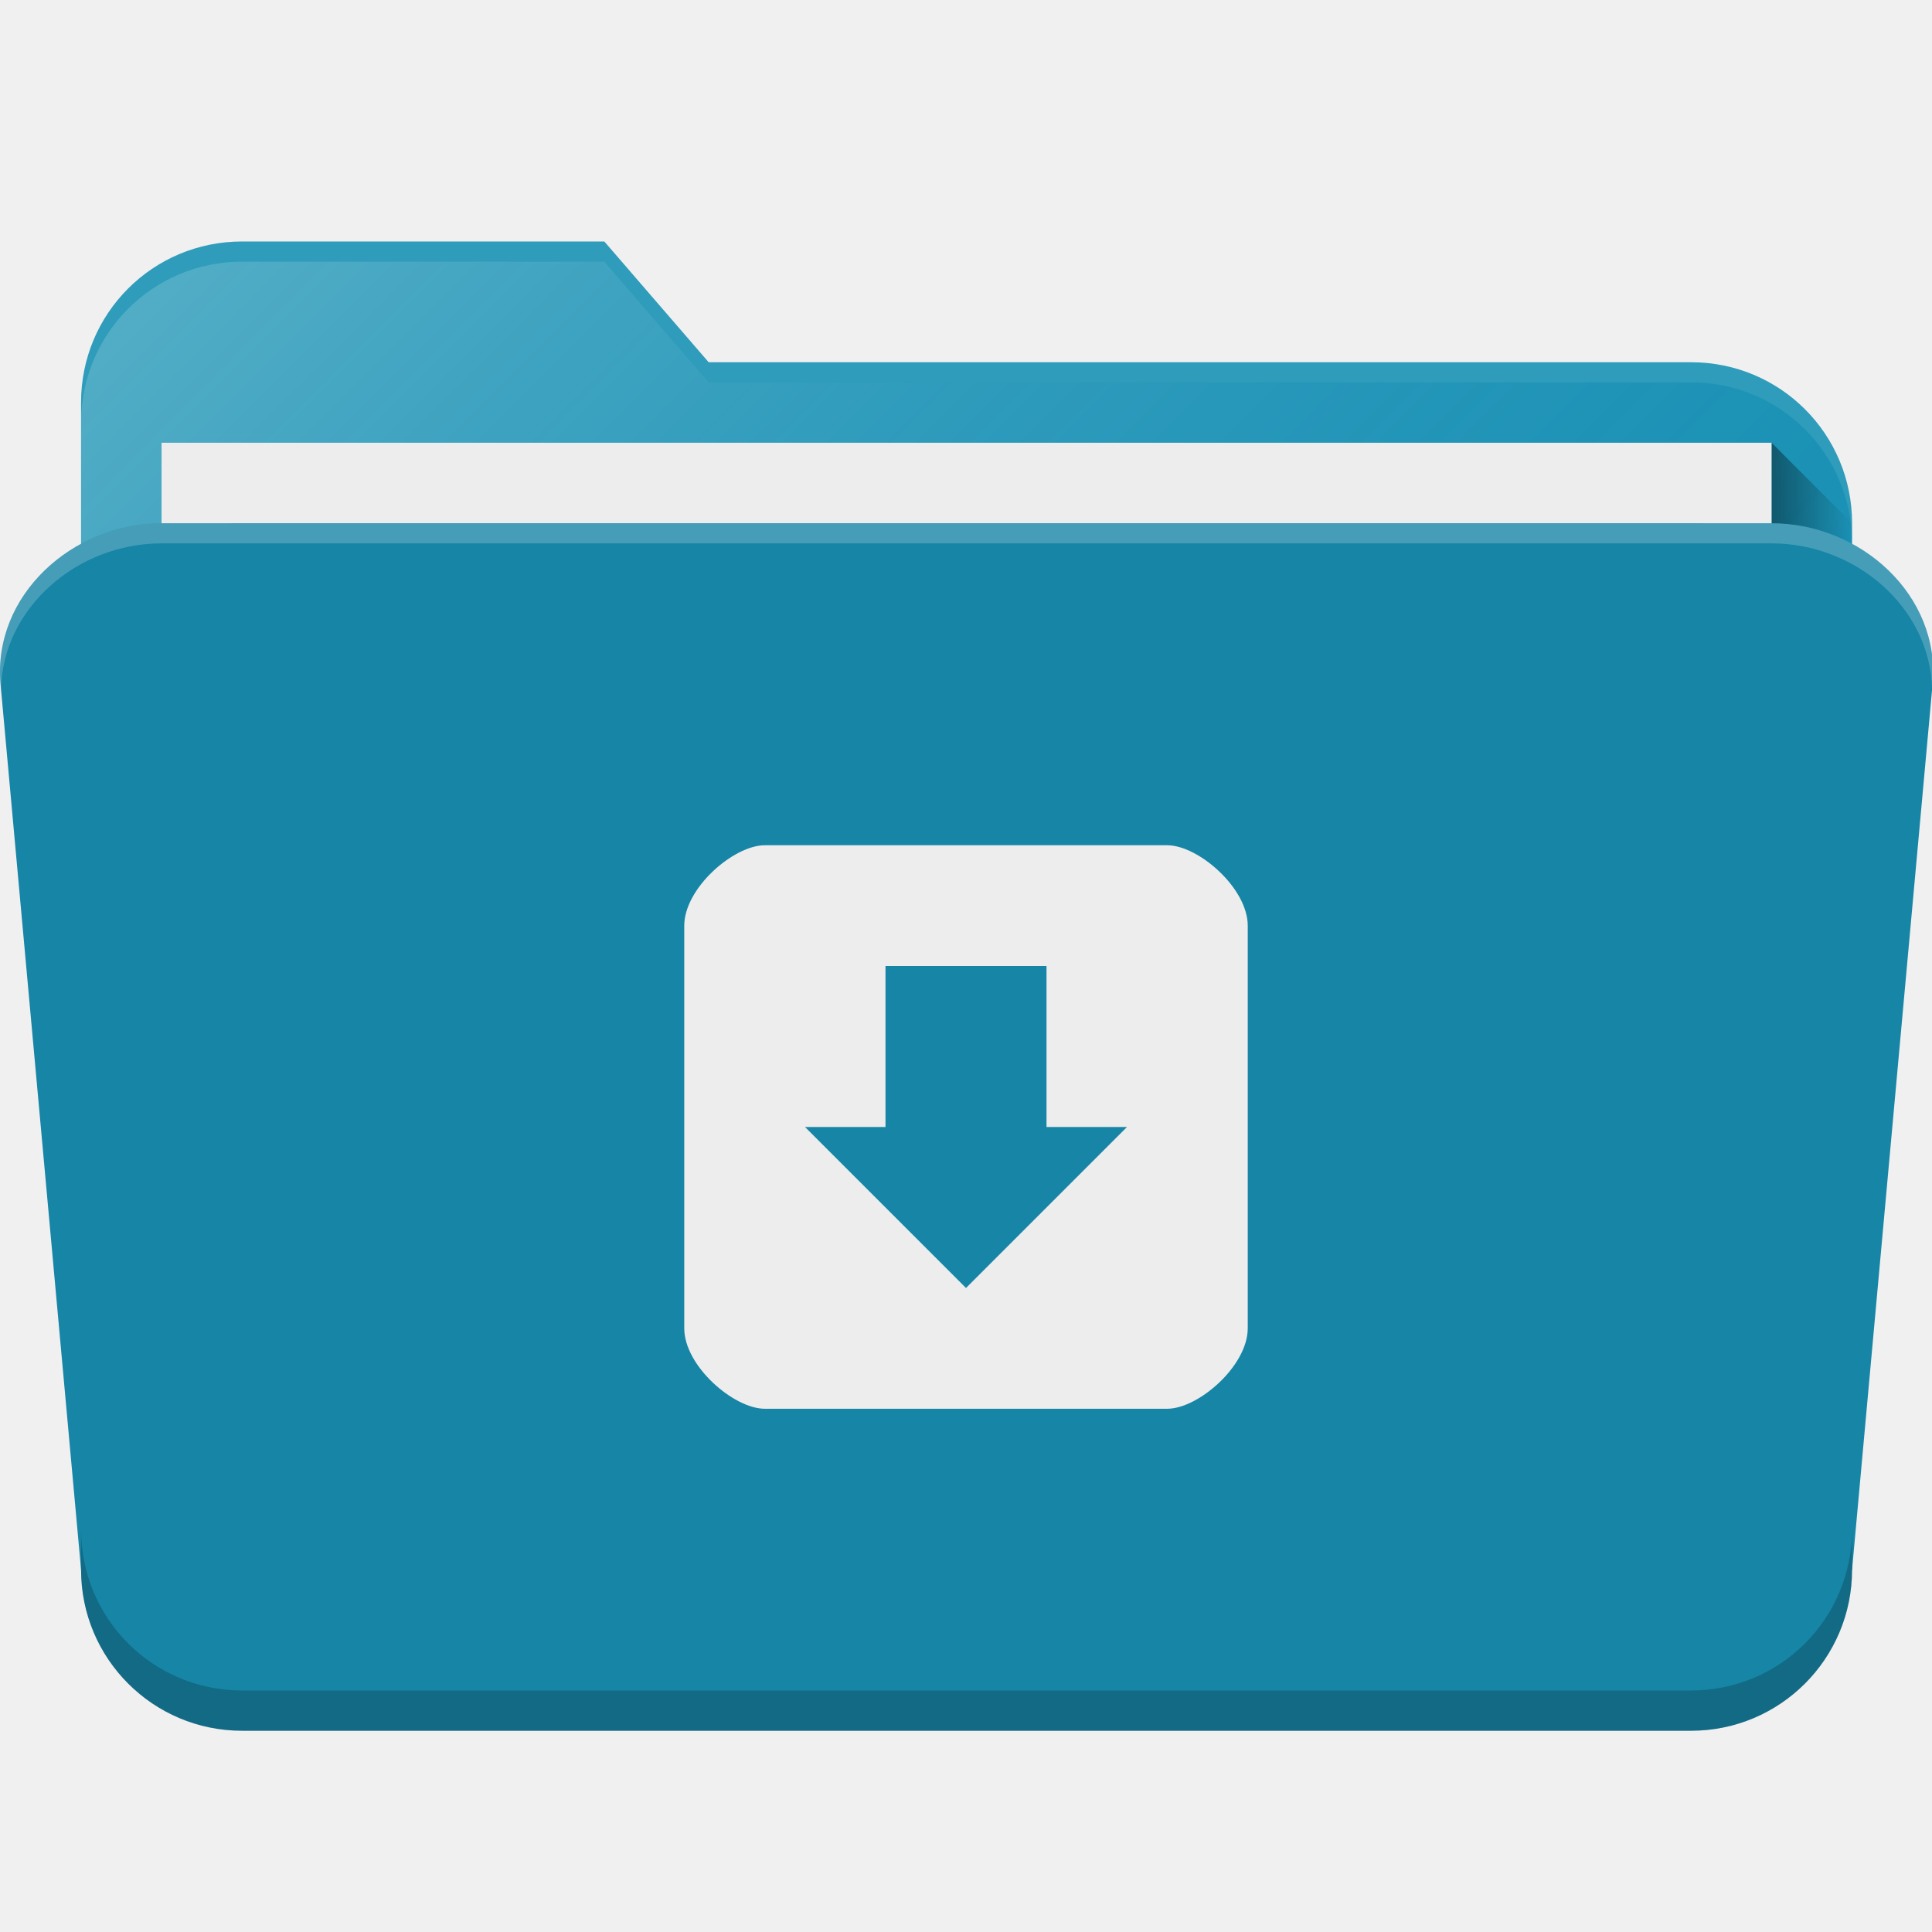
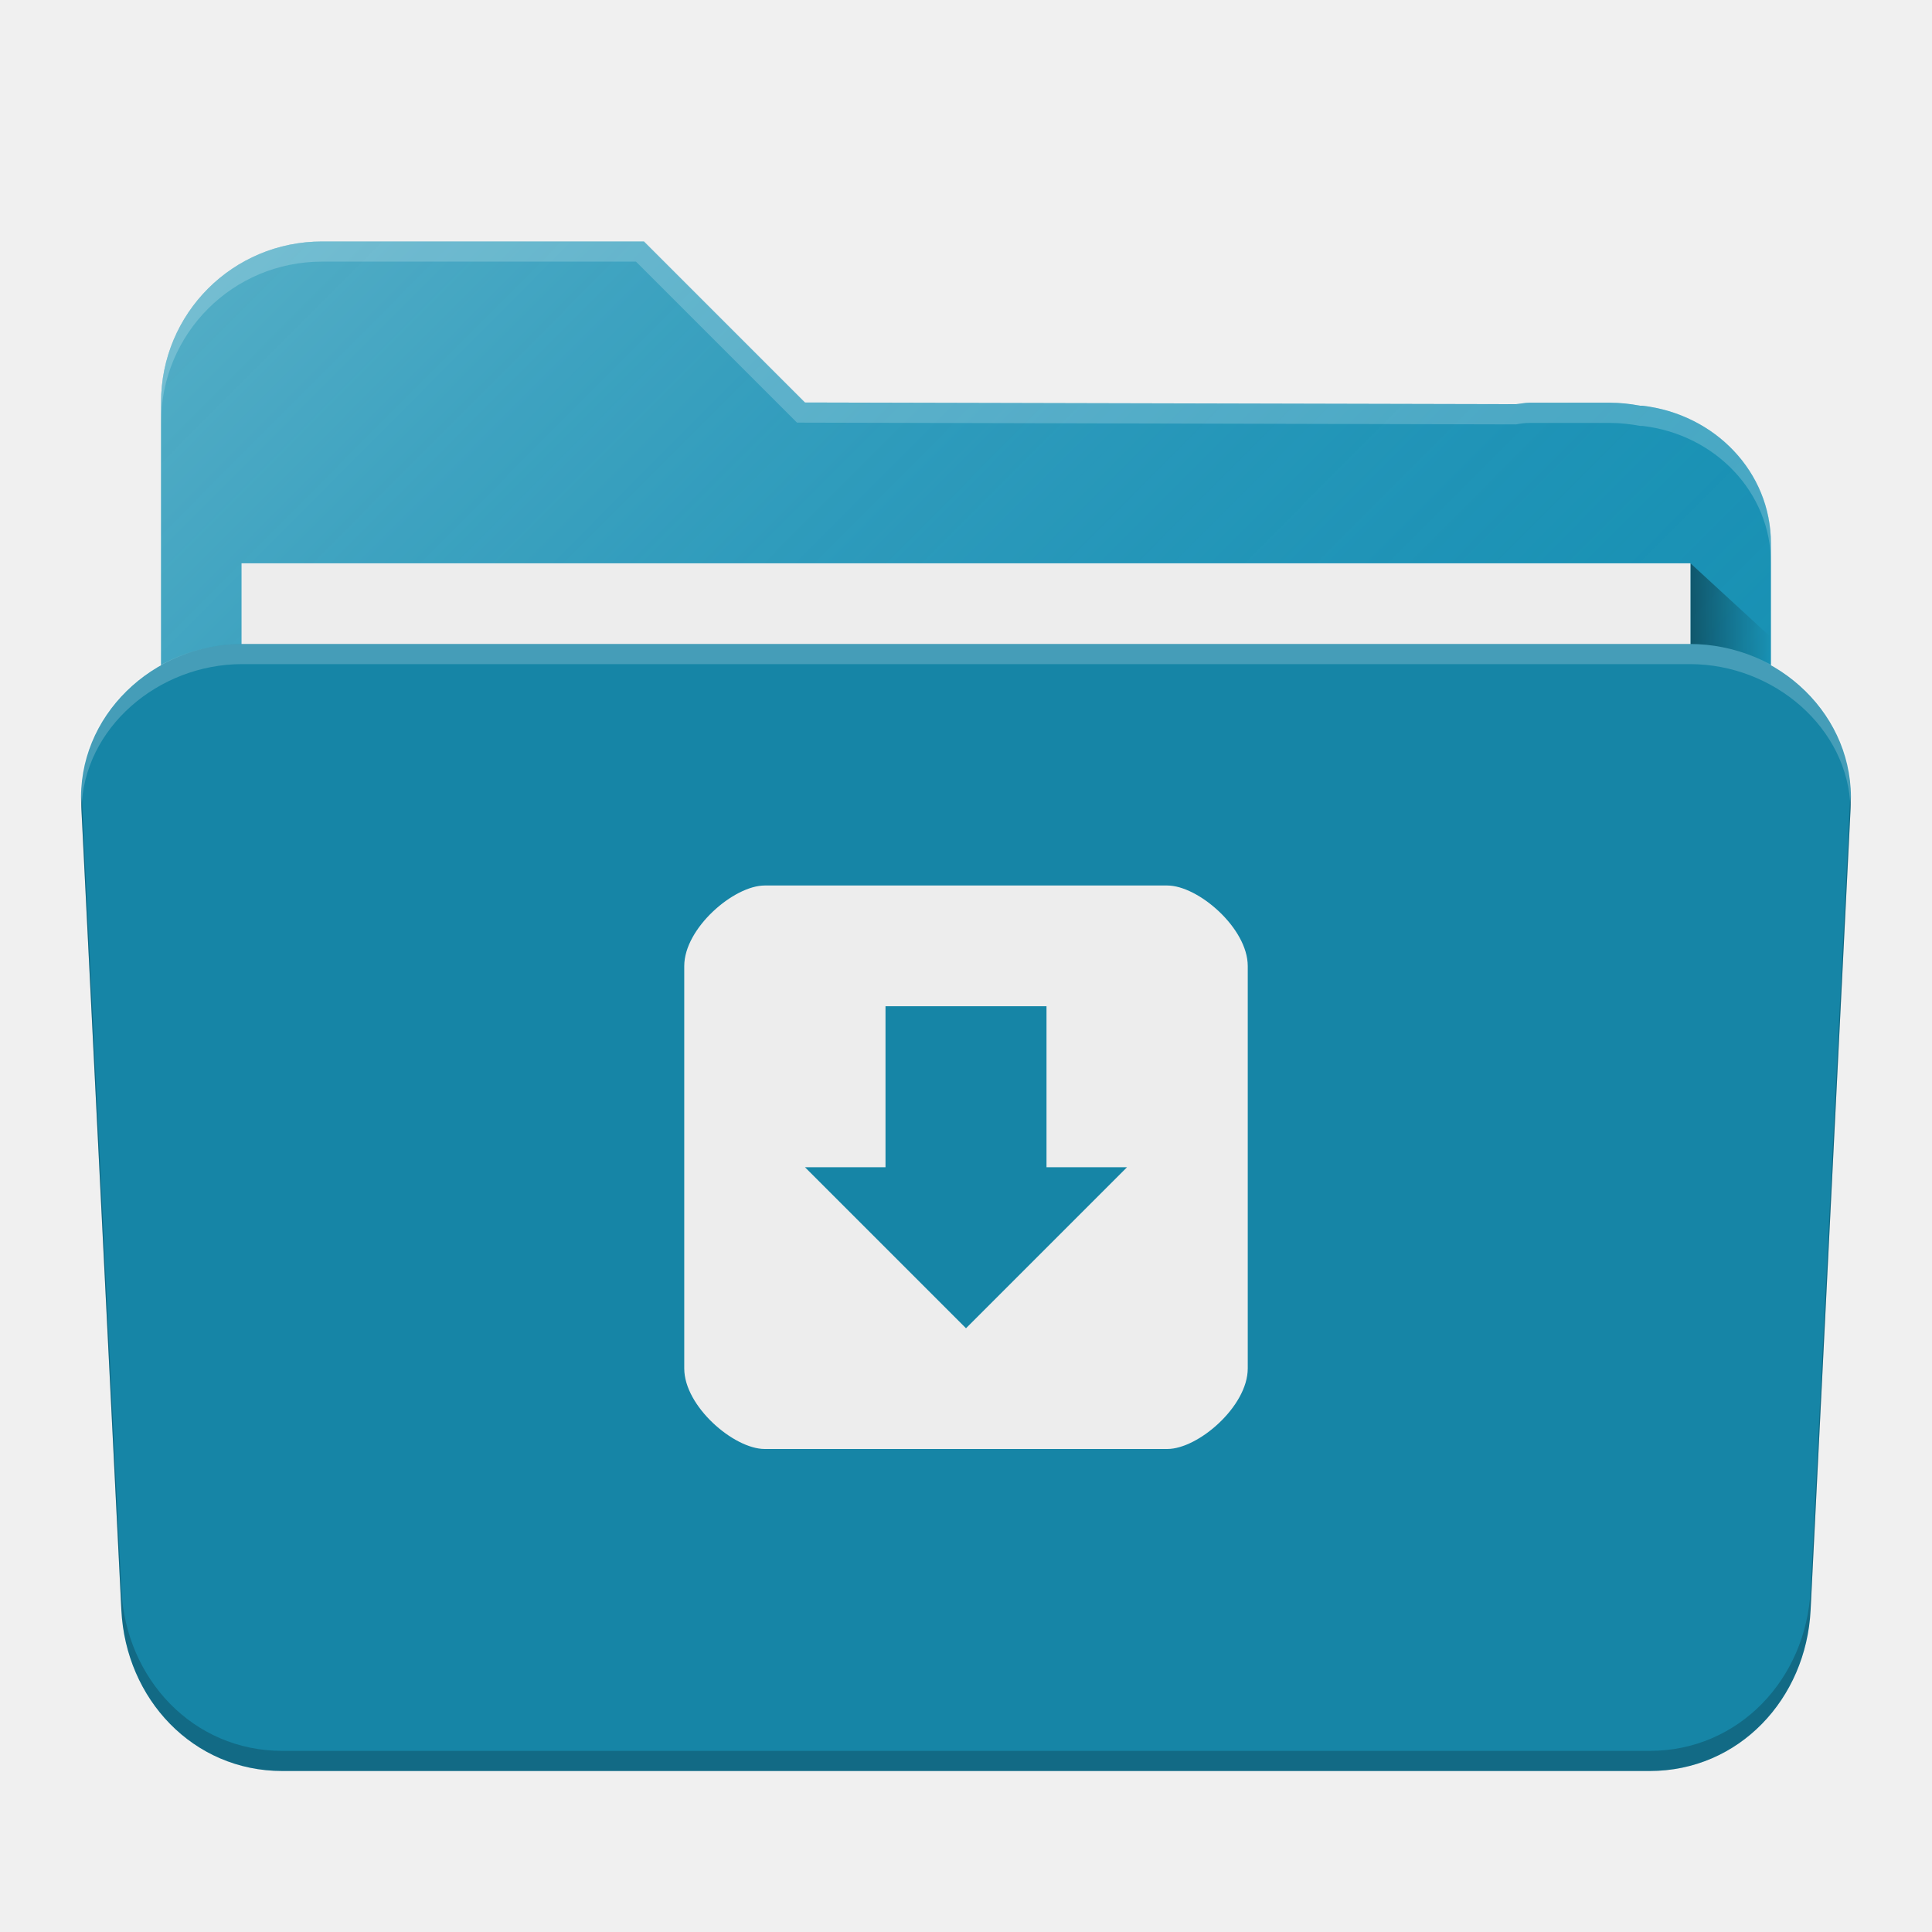
- <svg xmlns="http://www.w3.org/2000/svg" xmlns:xlink="http://www.w3.org/1999/xlink" version="1.1" id="svg4162" viewBox="0 0 48 48" height="48" width="48">
+ <svg xmlns="http://www.w3.org/2000/svg" xmlns:xlink="http://www.w3.org/1999/xlink" width="48" height="48" viewBox="0 0 48 48" id="svg4162" version="1.1">
  <defs id="defs4164">
-     <linearGradient gradientTransform="matrix(0.999417,0,0,1,0.01400187,1.000097)" xlink:href="#linearGradient4200" id="linearGradient4214" x1="44" y1="1016.362" x2="46" y2="1016.362" gradientUnits="userSpaceOnUse" />
+     <linearGradient gradientUnits="userSpaceOnUse" y2="1016.362" x2="46" y1="1016.362" x1="44" id="linearGradient4214" xlink:href="#linearGradient4200" gradientTransform="matrix(0.999417,0,0,1,0.01400187,1.000097)" />
    <linearGradient id="linearGradient4200">
-       <stop id="stop4202" offset="0" style="stop-color:#000000;stop-opacity:0.4" />
-       <stop id="stop4204" offset="1" style="stop-color:#000000;stop-opacity:0;" />
+       <stop style="stop-color:#000000;stop-opacity:0.4" offset="0" id="stop4202" />
+       <stop style="stop-color:#000000;stop-opacity:0;" offset="1" id="stop4204" />
    </linearGradient>
-     <linearGradient xlink:href="#linearGradient4165" id="linearGradient4211" x1="3" y1="7" x2="34" y2="38" gradientUnits="userSpaceOnUse" gradientTransform="matrix(0.9994095,0,0,1,0.00118187,1004.362)" />
+     <linearGradient gradientTransform="matrix(0.9994095,0,0,1,0.00118187,1004.362)" gradientUnits="userSpaceOnUse" y2="38" x2="34" y1="7" x1="3" id="linearGradient4211" xlink:href="#linearGradient4165" />
    <linearGradient id="linearGradient4165">
-       <stop style="stop-color:#ffffff;stop-opacity:0.25" offset="0" id="stop4167" />
-       <stop style="stop-color:#177ed5;stop-opacity:0;" offset="1" id="stop4169" />
+       <stop id="stop4167" offset="0" style="stop-color:#ffffff;stop-opacity:0.25" />
+       <stop id="stop4169" offset="1" style="stop-color:#177ed5;stop-opacity:0;" />
    </linearGradient>
-     <linearGradient gradientUnits="userSpaceOnUse" y2="1016.362" x2="46" y1="1016.362" x1="44" id="linearGradient4214-3" xlink:href="#linearGradient4200" gradientTransform="translate(0.01400992,0.9999674)" />
-     <linearGradient gradientTransform="translate(0.01400992,1005.862)" gradientUnits="userSpaceOnUse" y2="38" x2="34" y1="7" x1="3" id="linearGradient4211-6" xlink:href="#linearGradient4165" />
+     <linearGradient xlink:href="#linearGradient4200" id="linearGradient4214-7" x1="44" y1="1016.362" x2="46" y2="1016.362" gradientUnits="userSpaceOnUse" gradientTransform="matrix(0.9999541,0,0,0.9189092,-1.998798,86.24998)" />
+     <linearGradient xlink:href="#linearGradient4165" id="linearGradient4211-7" x1="3" y1="7" x2="34" y2="38" gradientUnits="userSpaceOnUse" gradientTransform="matrix(0.91609,0,0,0.9189582,2.013846,1005.768)" />
  </defs>
-   <g transform="translate(0,-1004.362)" id="layer1">
-     <path id="rect4197-0" d="m 6.014,1010.362 c -2.216,0 -4,1.784 -4,4 l 0,1.211 0,0.107 0,1.682 0,19 0,3 0,2.154 c 0,1.022 0.892,1.846 2,1.846 l 2,0 36,0 2,0 c 1.108,0 2,-0.823 2,-1.846 l 0,-2.154 0,-21 0,-1 c 0,-2.216 -1.784,-4 -4,-4 l -24.408,0 -2.592,-3 -7,0 -1,0 -1,0 z" style="fill:#1791b2;fill-opacity:1;stroke:none;stroke-width:2.276;stroke-linecap:round;stroke-linejoin:round;stroke-miterlimit:4;stroke-dasharray:none;stroke-opacity:1" />
-     <path style="fill:url(#linearGradient4211-6);fill-opacity:1;stroke:none;stroke-width:2.276;stroke-linecap:round;stroke-linejoin:round;stroke-miterlimit:4;stroke-dasharray:none;stroke-opacity:1" d="m 6.014,1010.862 c -2.216,0 -4,1.784 -4,4 l 0,1.211 0,0.107 0,1.682 0,19 0,3 0,2.154 c 0,1.022 0.892,1.846 2,1.846 l 2,0 36,0 2,0 c 1.108,0 2,-0.823 2,-1.846 l 0,-2.154 0,-21 0,-1 c 0,-2.216 -1.784,-4 -4,-4 l -24.408,0 -2.592,-3 -7,0 -1,0 -1,0 z" id="path4203-3" />
-     <path id="path4206-3" d="m 44.014,1015.362 2,2 0,4 -2,0 0,-6" style="fill:url(#linearGradient4214-3);fill-opacity:1;fill-rule:evenodd;stroke:none;stroke-width:1px;stroke-linecap:butt;stroke-linejoin:miter;stroke-opacity:1" />
-     <rect ry="0" rx="0" y="1015.362" x="4.014" height="30" width="40" id="rect4277-7" style="fill:#ededed;fill-opacity:1;stroke:none;stroke-width:2.276;stroke-linecap:round;stroke-linejoin:round;stroke-miterlimit:4;stroke-dasharray:none;stroke-opacity:1" />
-     <rect style="fill:#1685a6;fill-opacity:1;stroke:none;stroke-width:2.276;stroke-linecap:round;stroke-linejoin:round;stroke-miterlimit:4;stroke-dasharray:none;stroke-opacity:1" id="rect4183-3" width="44" height="30" x="2.014" y="1017.362" rx="4" ry="4" />
-     <path id="rect4213-1" d="m 4.014,1017.362 c -2.216,0 -4.201,1.793 -4,4 l 2,22 44,0 2,-22 c 0.201,-2.207 -1.784,-4 -4,-4 z" style="fill:#1685a6;fill-opacity:1;stroke:none;stroke-width:2.276;stroke-linecap:round;stroke-linejoin:round;stroke-miterlimit:4;stroke-dasharray:none;stroke-opacity:1" />
-     <path id="rect4202" d="m 2.014,1042.362 0,1 c 0,2.216 1.784,4 4,4 l 36,0 c 2.216,0 4,-1.784 4,-4 l 0,-1 c 0,2.216 -1.784,4 -4,4 l -36,0 c -2.216,0 -4,-1.784 -4,-4 z" style="fill:#000000;fill-opacity:0.2;stroke:none;stroke-width:2.276;stroke-linecap:round;stroke-linejoin:round;stroke-miterlimit:4;stroke-dasharray:none;stroke-opacity:1" />
-     <path id="path4152" transform="translate(0,1004.362)" d="M 4.014 13 C 1.798 13 -0.187 14.793 0.014 17 L 0.025 17.121 C 0.072 15.094 1.928 13.5 4.014 13.5 L 44.014 13.5 C 46.099 13.5 47.955 15.094 48.002 17.121 L 48.014 17 C 48.214 14.793 46.23 13 44.014 13 L 4.014 13 z " style="fill:#ffffff;fill-opacity:0.2;stroke:none;stroke-width:2.276;stroke-linecap:round;stroke-linejoin:round;stroke-miterlimit:4;stroke-dasharray:none;stroke-opacity:1" />
-     <path id="path4157" transform="translate(0,1004.362)" d="M 6.014 6 C 3.798 6 2.014 7.784 2.014 10 L 2.014 10.5 C 2.014 8.284 3.798 6.5 6.014 6.5 L 7.014 6.5 L 8.014 6.5 L 15.014 6.5 L 17.605 9.5 L 42.014 9.5 C 44.23 9.5 46.014 11.284 46.014 13.5 L 46.014 13 C 46.014 10.784 44.23 9 42.014 9 L 17.605 9 L 15.014 6 L 8.014 6 L 7.014 6 L 6.014 6 z " style="fill:#ffffff;fill-opacity:0.1;stroke:none;stroke-width:2.276;stroke-linecap:round;stroke-linejoin:round;stroke-miterlimit:4;stroke-dasharray:none;stroke-opacity:1" />
-     <path id="path4" d="m 19,1025.362 c -0.77,0 -2,1.062 -2,2 l 0,2 0,8 c 0,0.938 1.23,2 2,2 l 10,0 c 0.77,0 2,-1.062 2,-2 l 0,-8 0,-2 c 0,-0.938 -1.23,-2 -2,-2 l -4,0 -2,0 z m 3,3 4,0 0,4 1,0 1,0 -4,4 -4,-4 1,0 1,0 z" style="fill:#ededed;fill-opacity:1" />
+   <g id="layer1" transform="translate(0,-1004.362)">
+     <path style="fill:#1791b2;fill-opacity:1;stroke:none;stroke-width:2.276;stroke-linecap:round;stroke-linejoin:round;stroke-miterlimit:4;stroke-dasharray:none;stroke-opacity:1" d="m 8.001,1010.362 c -2.216,0 -4,1.784 -4,4 l 0,0.906 0,1.047 0,0.046 0,0.046 0,1.453 0,16.442 0,2.598 0,1.864 c 0,0.885 0.809,1.598 1.816,1.598 l 1.82,0 32.725,0 1.82,0 c 1.007,0 1.816,-0.713 1.816,-1.598 l 0,-1.864 0,-16.54 0,-1.633 0,-0.367 0,-0.5 c 0,-1.772 -1.391,-3.208 -3.191,-3.418 -0.019,0 -0.04,0 -0.059,0 -0.243,-0.046 -0.493,-0.074 -0.75,-0.074 l -2,0 c -0.115,0 -0.223,0.026 -0.336,0.036 l -17.663,-0.042 -4,-4 -6,0 -0.547,0 -1.453,0 z" id="rect4197" />
+     <path style="fill:url(#linearGradient4211-7);fill-opacity:1;stroke:none;stroke-width:2.276;stroke-linecap:round;stroke-linejoin:round;stroke-miterlimit:4;stroke-dasharray:none;stroke-opacity:1" d="m 8.001,1010.362 c -2.216,0 -4,1.784 -4,4 l 0,0.906 0,1.047 0,0.046 0,0.046 0,1.453 0,16.442 0,2.598 0,1.864 c 0,0.885 0.809,1.598 1.816,1.598 l 1.82,0 32.725,0 1.82,0 c 1.007,0 1.816,-0.713 1.816,-1.598 l 0,-1.864 0,-16.54 0,-1.633 0,-0.367 0,-0.5 c 0,-1.772 -1.391,-3.208 -3.191,-3.418 -0.019,0 -0.04,0 -0.059,0 -0.243,-0.046 -0.493,-0.074 -0.75,-0.074 l -2,0 c -0.115,0 -0.223,0.026 -0.336,0.036 l -17.663,-0.042 -4,-4 -6.547,0 -1.027,0 -0.426,0 z" id="path4203" />
+     <path style="fill:url(#linearGradient4214-7);fill-opacity:1;fill-rule:evenodd;stroke:none;stroke-width:1px;stroke-linecap:butt;stroke-linejoin:miter;stroke-opacity:1" d="m 41.999,1018.357 2,1.838 0,3.676 -2,0 0,-5.513" id="path4206" />
+     <rect style="fill:#ededed;fill-opacity:1;stroke:none;stroke-width:2.276;stroke-linecap:round;stroke-linejoin:round;stroke-miterlimit:4;stroke-dasharray:none;stroke-opacity:1" id="rect4277" width="35.998" height="27.567" x="6.001" y="1018.357" rx="0" ry="0" />
+     <path style="opacity:1;fill:#1685a6;fill-opacity:1;stroke:none;stroke-width:2.276;stroke-linecap:round;stroke-linejoin:round;stroke-miterlimit:4;stroke-dasharray:none;stroke-opacity:0.196" d="m 6.014,1020.362 c -2.214,0 -4.107,1.787 -3.997,4 l 0.998,20 c 0.11,2.213 1.783,4 3.997,4 l 33.975,0 c 2.214,0 3.886,-1.787 3.997,-4 l 0.998,-20 c 0.11,-2.213 -1.783,-4 -3.997,-4 z" id="rect4186" />
+     <path style="opacity:1;fill:#ffffff;fill-opacity:0.2;stroke:none;stroke-width:2.276;stroke-linecap:round;stroke-linejoin:round;stroke-miterlimit:4;stroke-dasharray:none;stroke-opacity:0.196" d="m 6.013,1020.362 c -2.214,0 -4.216,1.795 -3.996,4 l 0.008,0.098 c 0.047,-2.014 1.912,-3.598 3.988,-3.598 l 35.975,0 c 2.076,0 3.942,1.584 3.988,3.598 l 0.008,-0.098 c 0.22,-2.205 -1.782,-4 -3.996,-4 l -35.975,0 z" id="path4201" />
+     <path style="fill:#ffffff;fill-opacity:0.2;stroke:none;stroke-width:2.276;stroke-linecap:round;stroke-linejoin:round;stroke-miterlimit:4;stroke-dasharray:none;stroke-opacity:1" d="m 8.001,1010.362 c -2.216,0 -4,1.784 -4,4 l 0,0.5 c 0,-2.216 1.784,-4 4,-4 l 1.453,0 0.547,0 5.8,0 4,4 17.863,0.044 c 0.113,-0.02 0.221,-0.036 0.336,-0.036 l 2,0 c 0.257,0 0.507,0.028 0.75,0.074 l 0.059,0 c 1.8,0.21 3.191,1.646 3.191,3.418 l 0,-0.5 c 0,-1.772 -1.391,-3.208 -3.191,-3.418 l -0.059,0 c -0.243,-0.046 -0.493,-0.074 -0.75,-0.074 l -2,0 c -0.115,0 -0.223,0.026 -0.336,0.036 l -17.663,-0.044 -4,-4 -6,0 -0.547,0 z" id="path5669" />
+     <path style="opacity:1;fill:#000000;fill-opacity:0.2;stroke:none;stroke-width:2.276;stroke-linecap:round;stroke-linejoin:round;stroke-miterlimit:4;stroke-dasharray:none;stroke-opacity:0.196" d="M 2.031 19.773 C 2.03 19.85 2.014 19.922 2.018 20 L 3.016 40 C 3.126 42.213 4.797 44 7.012 44 L 40.988 44 C 43.203 44 44.874 42.213 44.984 40 L 45.982 20 C 45.986 19.922 45.97 19.85 45.969 19.773 L 44.984 39.5 C 44.874 41.713 43.203 43.5 40.988 43.5 L 7.012 43.5 C 4.797 43.5 3.126 41.713 3.016 39.5 L 2.031 19.773 z " transform="translate(0,1004.362)" id="path4151" />
+     <path style="fill:#ededed;fill-opacity:1" d="m 19,1026.362 c -0.77,0 -2,1.062 -2,2 l 0,2 0,8 c 0,0.938 1.23,2 2,2 l 10,0 c 0.77,0 2,-1.062 2,-2 l 0,-8 0,-2 c 0,-0.938 -1.23,-2 -2,-2 l -4,0 -2,0 z m 3,3 4,0 0,4 1,0 1,0 -4,4 -4,-4 1,0 1,0 z" id="path4" />
  </g>
</svg>
